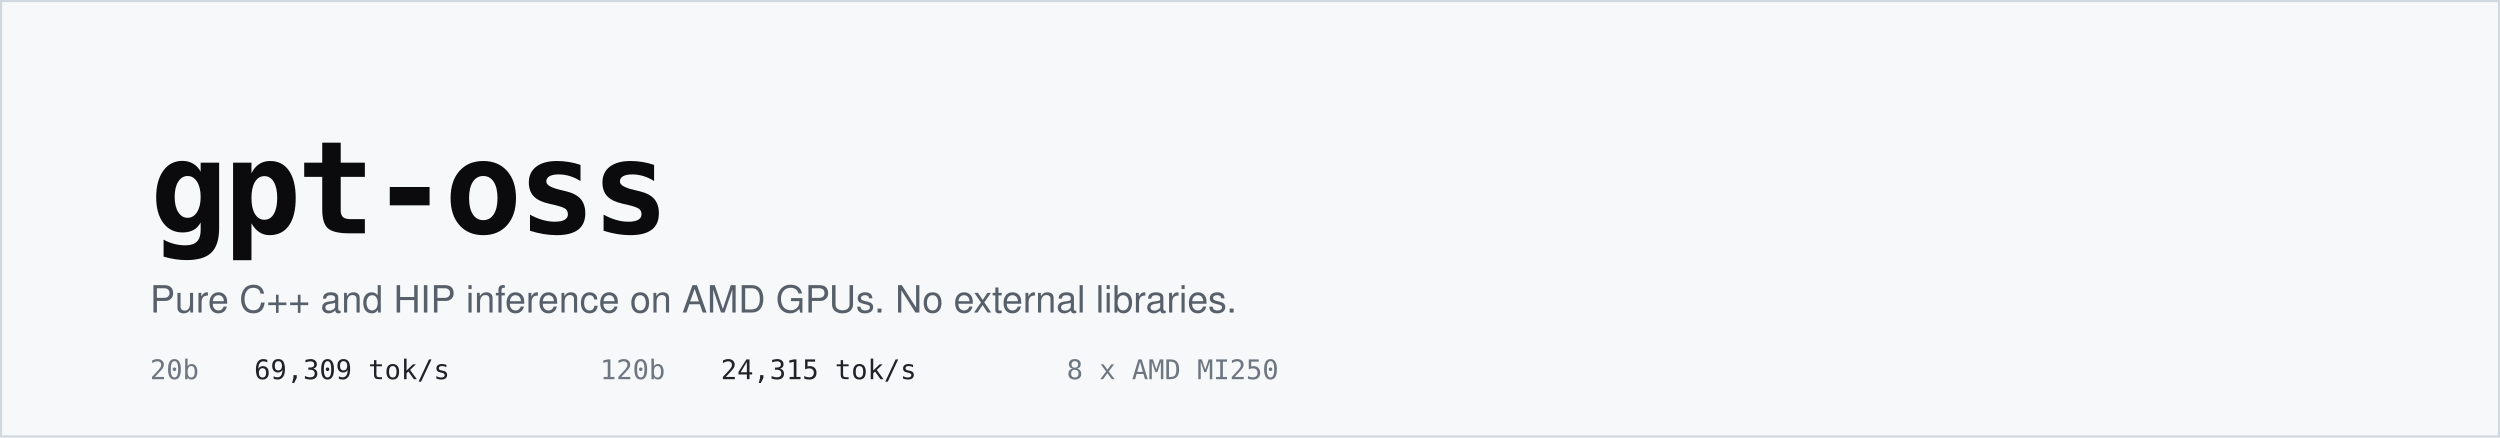
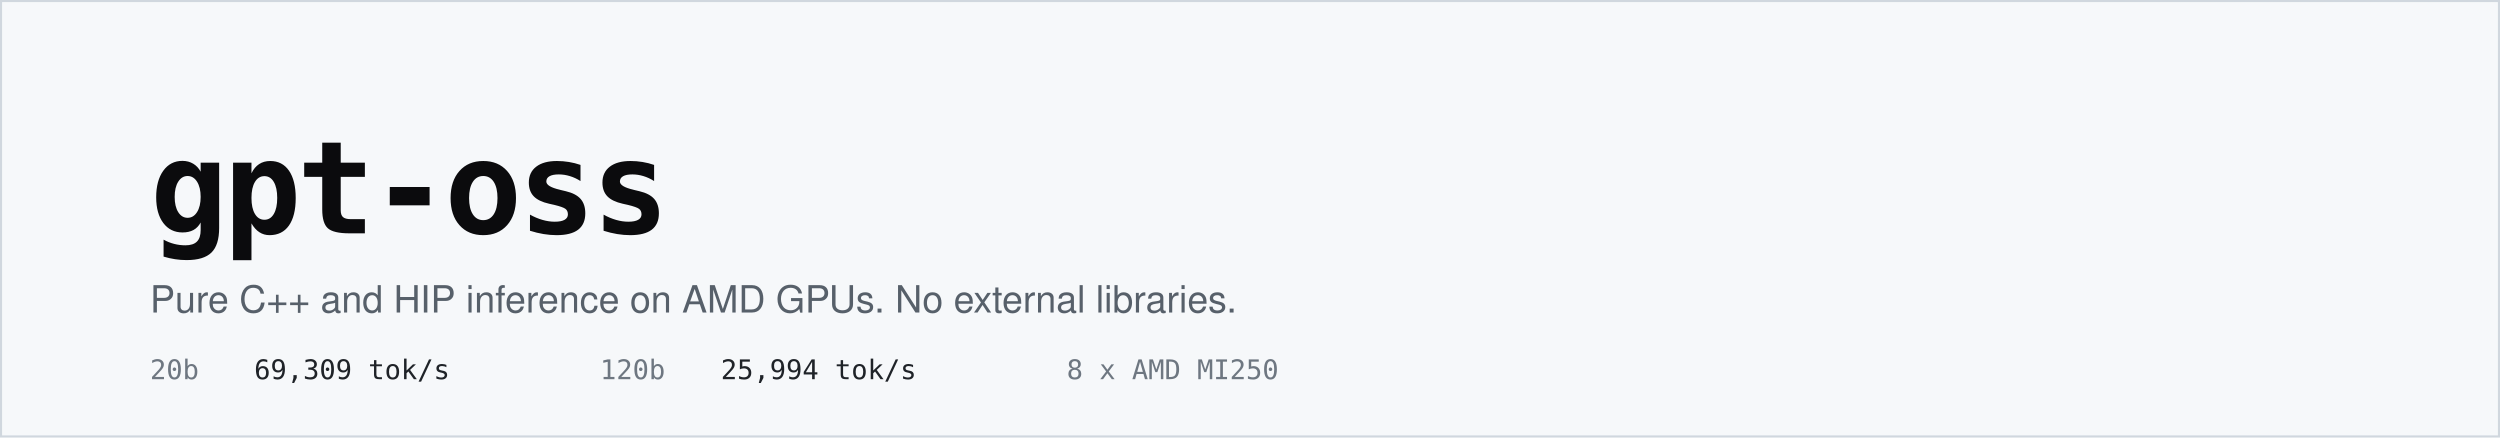
<svg xmlns="http://www.w3.org/2000/svg" viewBox="0 0 1200 210" width="1200" height="210" role="img" aria-label="gpt-oss - pure C++ and HIP inference on AMD GPUs">
  <rect width="1200" height="210" fill="#F6F8FA" />
  <rect x="0.5" y="0.5" width="1199" height="209" fill="none" stroke="#D0D7DE" />
  <text x="72" y="112" font-family="ui-monospace, SFMono-Regular, Menlo, Consolas, monospace" font-size="62" font-weight="700" fill="#0B0B0D" letter-spacing="-2">gpt-oss</text>
  <text x="72" y="150" font-family="-apple-system, BlinkMacSystemFont, Segoe UI, Helvetica, Arial, sans-serif" font-size="18" fill="#57606A">Pure C++ and HIP inference on AMD GPUs. No external libraries.</text>
  <g font-family="ui-monospace, SFMono-Regular, Menlo, Consolas, monospace" font-size="13">
    <text x="72" y="182" fill="#6E7781">20b</text>
    <text x="122" y="182" fill="#1F2328">69,309 tok/s</text>
    <text x="288" y="182" fill="#6E7781">120b</text>
-     <text x="346" y="182" fill="#1F2328">24,315 tok/s</text>
+     <text x="346" y="182" fill="#1F2328">25,994 tok/s</text>
    <text x="512" y="182" fill="#6E7781">8 x AMD MI250</text>
  </g>
</svg>
